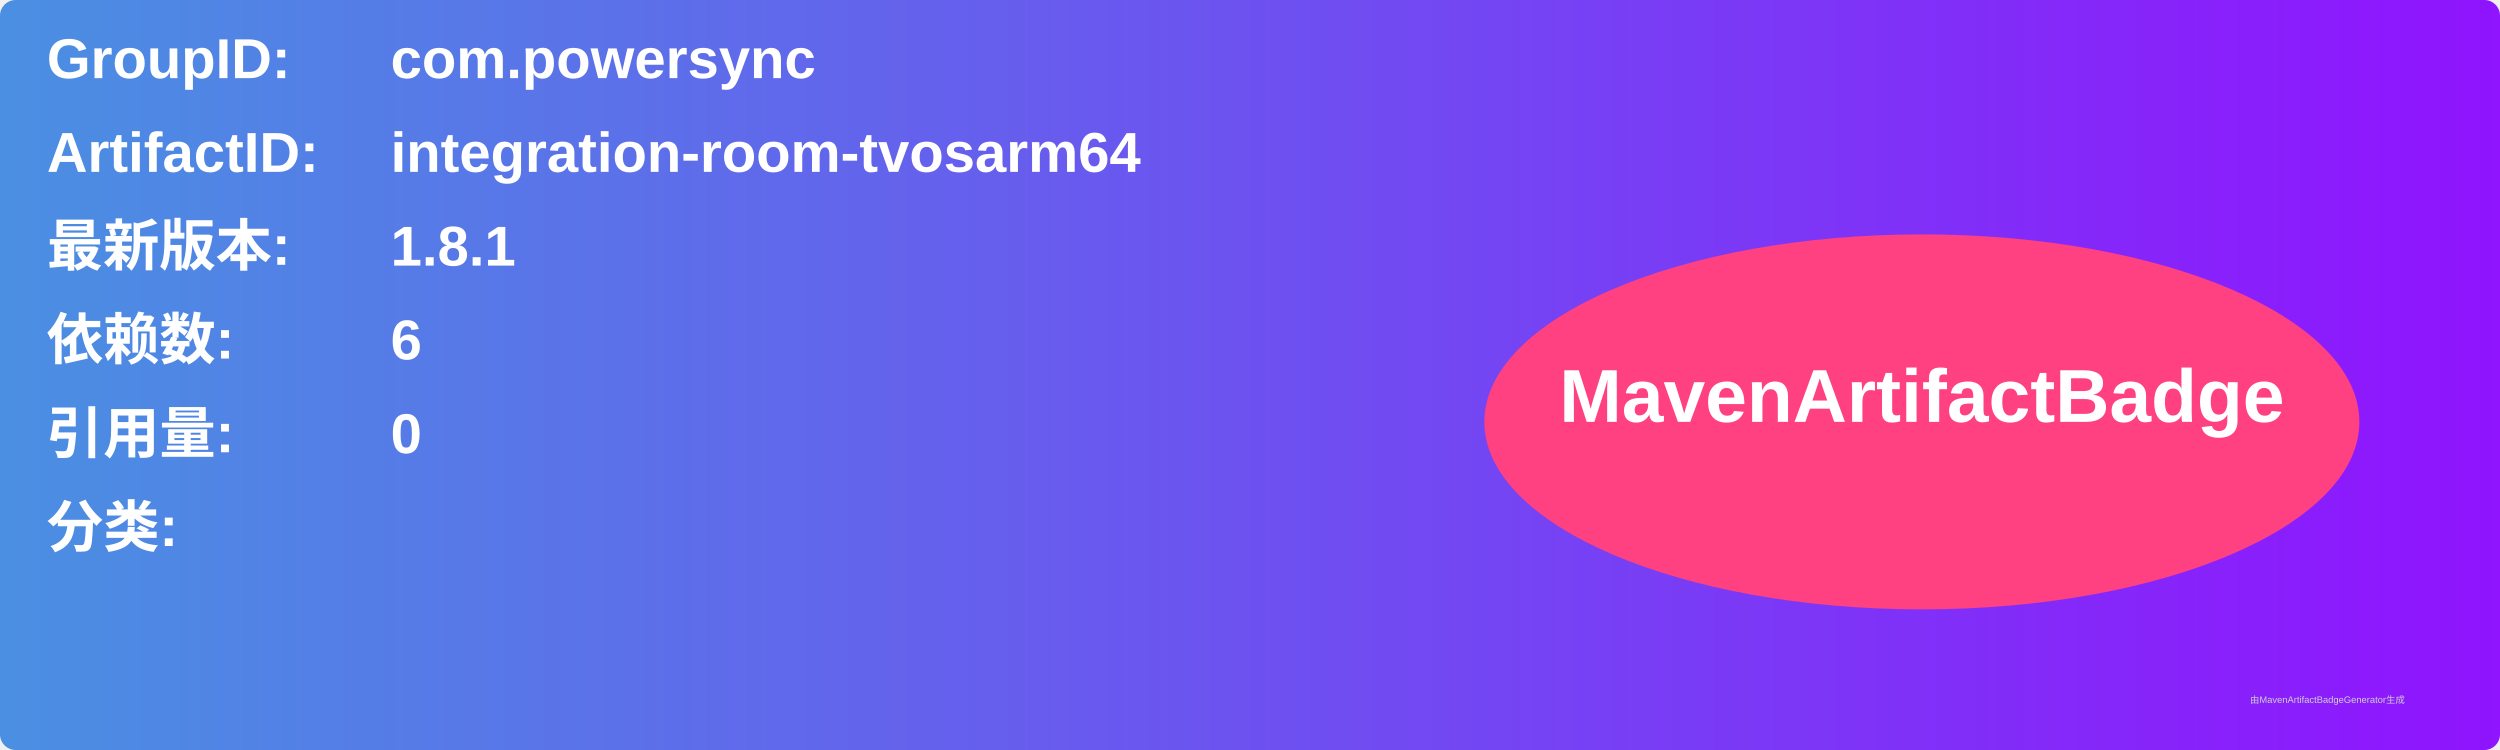
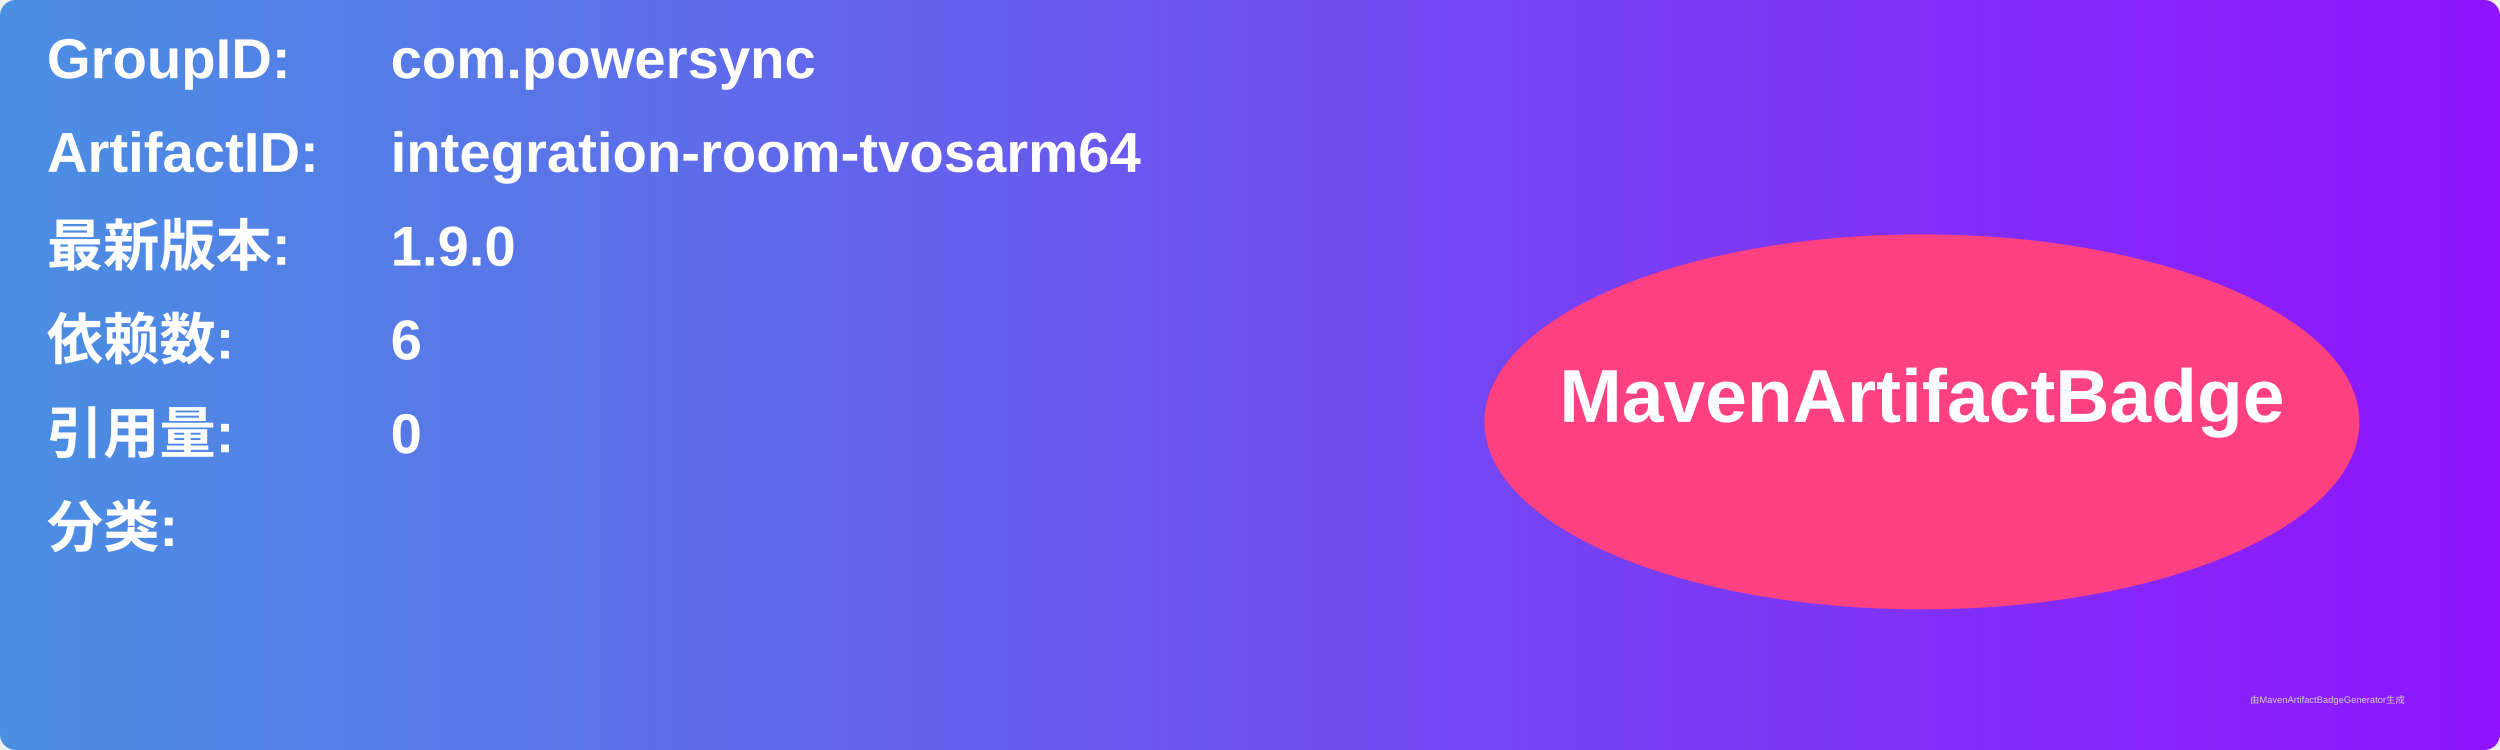
<svg xmlns="http://www.w3.org/2000/svg" width="800" height="240" viewBox="0 0 800 240">
  <linearGradient id="grad" x1="0%" y1="0%" x2="100%" y2="0%">
    <stop offset="0%" stop-color="#4a90e2" />
    <stop offset="100%" stop-color="#9013fe" />
  </linearGradient>
  <rect width="100%" height="100%" rx="5" ry="5" fill="url(#grad)" />
  <g transform="translate(15, 15)">
    <text x="0" y="10" font-family="Arial" font-size="18" fill="white" font-weight="bold" width="260">GroupID:</text>
    <text x="110" y="10" font-family="Arial" font-size="18" fill="white" font-weight="bold" width="460">com.powersync</text>
    <text x="0" y="40" font-family="Arial" font-size="18" fill="white" font-weight="bold" width="260">ArtifactID:</text>
    <text x="110" y="40" font-family="Arial" font-size="18" fill="white" font-weight="bold" width="460">integration-room-tvosarm64</text>
    <text x="0" y="70" font-family="Arial" font-size="18" fill="white" font-weight="bold">最新版本:</text>
    <text x="110" y="70" font-family="Arial" font-size="18" fill="white" font-weight="bold">
-       <tspan font-weight="bold">1.8.1</tspan>
+       <tspan font-weight="bold">1.9.0</tspan>
    </text>
    <text x="0" y="100" font-family="Arial" font-size="18" fill="white" font-weight="bold">依赖数: </text>
    <text x="110" y="100" font-family="Arial" font-size="18" fill="white">
      <tspan font-weight="bold">6</tspan>
    </text>
    <text x="0" y="130" font-family="Arial" font-size="18" fill="white" font-weight="bold">引用量: </text>
    <text x="110" y="130" font-family="Arial" font-size="18" fill="white">
      <tspan font-weight="bold">0</tspan>
    </text>
    <text x="0" y="160" font-family="Arial" font-size="18" fill="white" font-weight="bold">分类:</text>
    <text x="10" y="190" font-family="Arial" font-size="10" fill="white">
      <tspan font-weight="bold" />
    </text>
    <ellipse cx="600" cy="120" rx="140" ry="60" fill="#ff4081" />
    <text x="600" y="120" text-anchor="middle" font-family="Arial" font-size="24" fill="white" font-weight="bold">MavenArtifactBadge</text>
  </g>
  <text x="720" y="225" font-family="Arial" font-size="3" fill="#d0d0d0">由MavenArtifactBadgeGenerator生成</text>
</svg>
